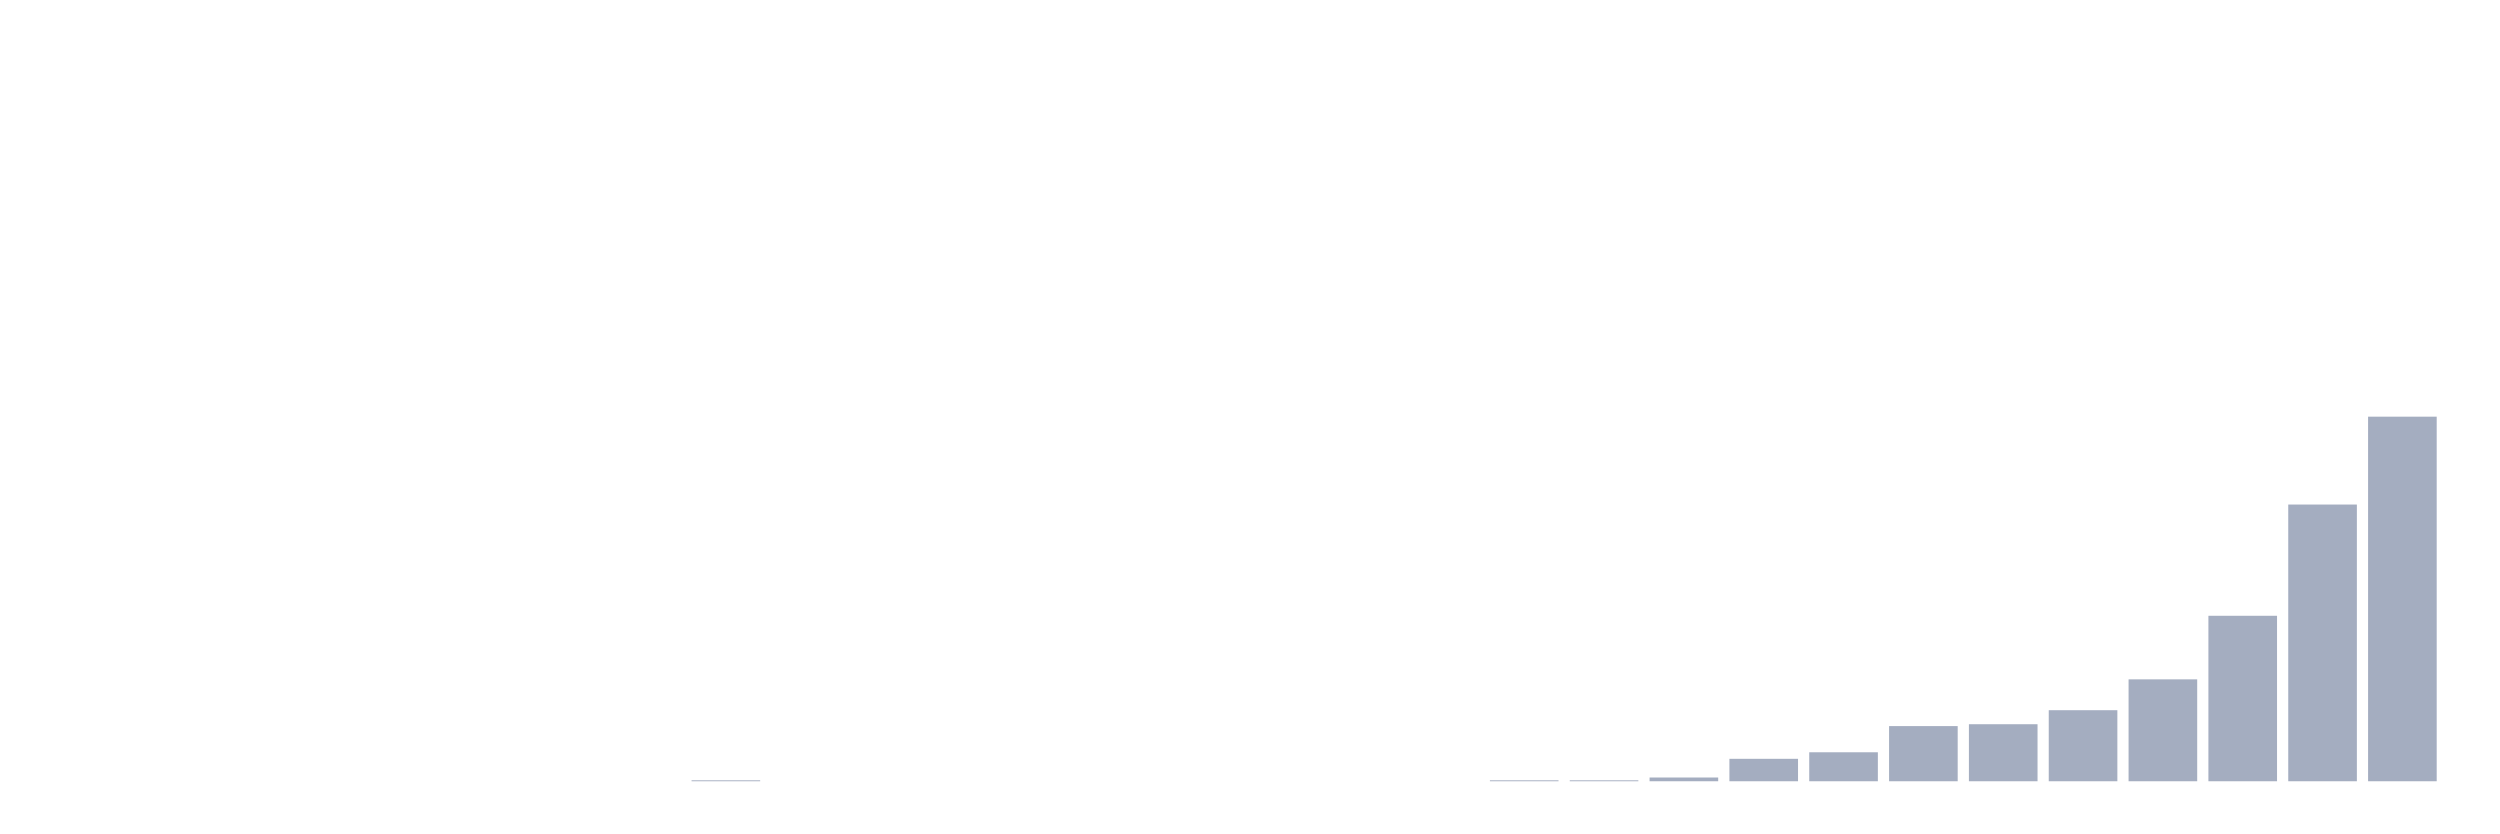
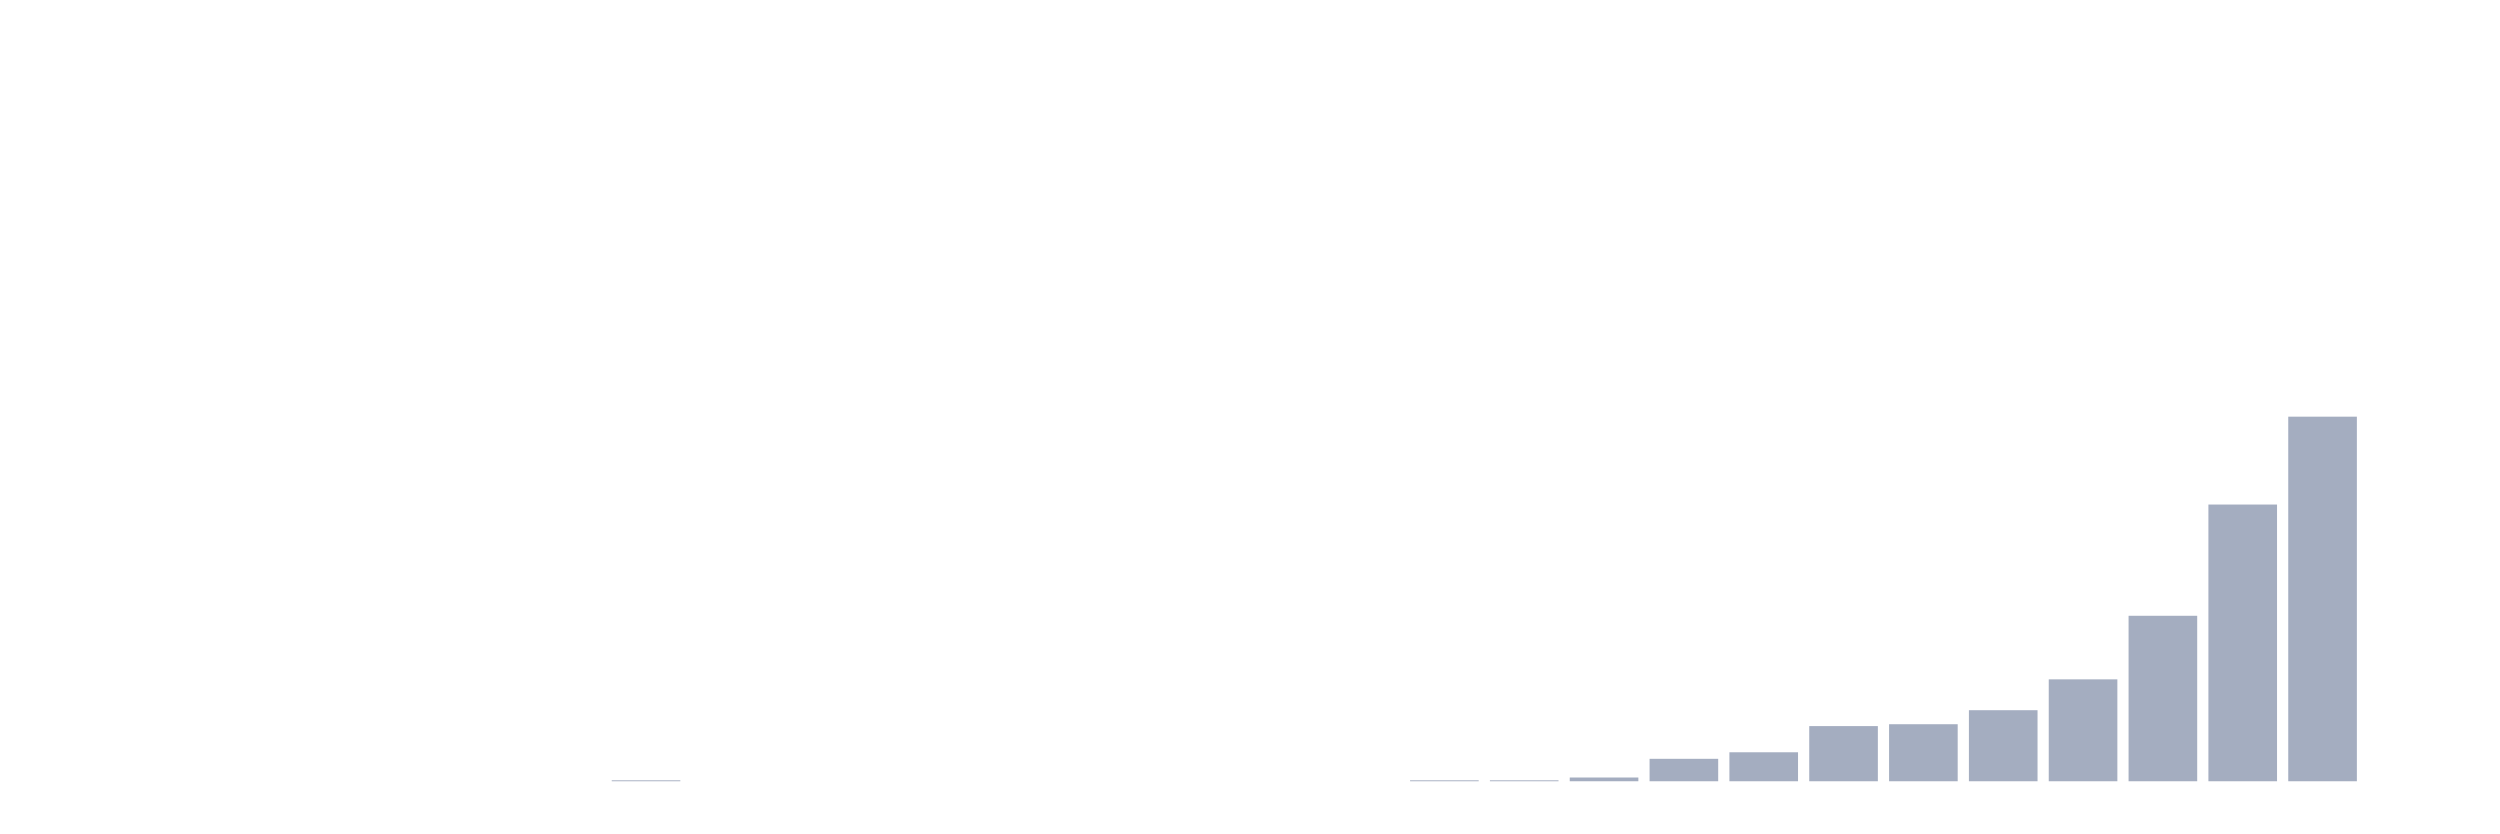
<svg xmlns="http://www.w3.org/2000/svg" viewBox="0 0 480 160">
  <g transform="translate(10,10)">
    <rect class="bar" x="0.153" width="13.175" y="140" height="0" fill="rgb(164,173,192)" />
    <rect class="bar" x="15.482" width="13.175" y="140" height="0" fill="rgb(164,173,192)" />
    <rect class="bar" x="30.81" width="13.175" y="140" height="0" fill="rgb(164,173,192)" />
    <rect class="bar" x="46.138" width="13.175" y="140" height="0" fill="rgb(164,173,192)" />
    <rect class="bar" x="61.466" width="13.175" y="140" height="0" fill="rgb(164,173,192)" />
    <rect class="bar" x="76.794" width="13.175" y="140" height="0" fill="rgb(164,173,192)" />
    <rect class="bar" x="92.123" width="13.175" y="140" height="0" fill="rgb(164,173,192)" />
-     <rect class="bar" x="107.451" width="13.175" y="140" height="0" fill="rgb(164,173,192)" />
-     <rect class="bar" x="122.779" width="13.175" y="139.821" height="0.179" fill="rgb(164,173,192)" />
+     <rect class="bar" x="107.451" width="13.175" y="139.821" height="0.179" fill="rgb(164,173,192)" />
+     <rect class="bar" x="122.779" width="13.175" y="140" height="0" fill="rgb(164,173,192)" />
    <rect class="bar" x="138.107" width="13.175" y="140" height="0" fill="rgb(164,173,192)" />
    <rect class="bar" x="153.436" width="13.175" y="140" height="0" fill="rgb(164,173,192)" />
    <rect class="bar" x="168.764" width="13.175" y="140" height="0" fill="rgb(164,173,192)" />
    <rect class="bar" x="184.092" width="13.175" y="140" height="0" fill="rgb(164,173,192)" />
    <rect class="bar" x="199.42" width="13.175" y="140" height="0" fill="rgb(164,173,192)" />
    <rect class="bar" x="214.748" width="13.175" y="140" height="0" fill="rgb(164,173,192)" />
    <rect class="bar" x="230.077" width="13.175" y="140" height="0" fill="rgb(164,173,192)" />
    <rect class="bar" x="245.405" width="13.175" y="140" height="0" fill="rgb(164,173,192)" />
-     <rect class="bar" x="260.733" width="13.175" y="140" height="0" fill="rgb(164,173,192)" />
+     <rect class="bar" x="260.733" width="13.175" y="139.821" height="0.179" fill="rgb(164,173,192)" />
    <rect class="bar" x="276.061" width="13.175" y="139.821" height="0.179" fill="rgb(164,173,192)" />
-     <rect class="bar" x="291.39" width="13.175" y="139.821" height="0.179" fill="rgb(164,173,192)" />
-     <rect class="bar" x="306.718" width="13.175" y="139.282" height="0.718" fill="rgb(164,173,192)" />
-     <rect class="bar" x="322.046" width="13.175" y="135.692" height="4.308" fill="rgb(164,173,192)" />
-     <rect class="bar" x="337.374" width="13.175" y="134.436" height="5.564" fill="rgb(164,173,192)" />
-     <rect class="bar" x="352.702" width="13.175" y="129.41" height="10.59" fill="rgb(164,173,192)" />
-     <rect class="bar" x="368.031" width="13.175" y="129.051" height="10.949" fill="rgb(164,173,192)" />
-     <rect class="bar" x="383.359" width="13.175" y="126.359" height="13.641" fill="rgb(164,173,192)" />
-     <rect class="bar" x="398.687" width="13.175" y="120.436" height="19.564" fill="rgb(164,173,192)" />
-     <rect class="bar" x="414.015" width="13.175" y="108.231" height="31.769" fill="rgb(164,173,192)" />
-     <rect class="bar" x="429.344" width="13.175" y="86.872" height="53.128" fill="rgb(164,173,192)" />
-     <rect class="bar" x="444.672" width="13.175" y="70" height="70" fill="rgb(164,173,192)" />
+     <rect class="bar" x="291.39" width="13.175" y="139.282" height="0.718" fill="rgb(164,173,192)" />
+     <rect class="bar" x="306.718" width="13.175" y="135.692" height="4.308" fill="rgb(164,173,192)" />
+     <rect class="bar" x="322.046" width="13.175" y="134.436" height="5.564" fill="rgb(164,173,192)" />
+     <rect class="bar" x="337.374" width="13.175" y="129.41" height="10.59" fill="rgb(164,173,192)" />
+     <rect class="bar" x="352.702" width="13.175" y="129.051" height="10.949" fill="rgb(164,173,192)" />
+     <rect class="bar" x="368.031" width="13.175" y="126.359" height="13.641" fill="rgb(164,173,192)" />
+     <rect class="bar" x="383.359" width="13.175" y="120.436" height="19.564" fill="rgb(164,173,192)" />
+     <rect class="bar" x="398.687" width="13.175" y="108.231" height="31.769" fill="rgb(164,173,192)" />
+     <rect class="bar" x="414.015" width="13.175" y="86.872" height="53.128" fill="rgb(164,173,192)" />
+     <rect class="bar" x="429.344" width="13.175" y="70" height="70" fill="rgb(164,173,192)" />
+     <rect class="bar" x="444.672" width="13.175" y="140" height="0" fill="rgb(164,173,192)" />
  </g>
</svg>
